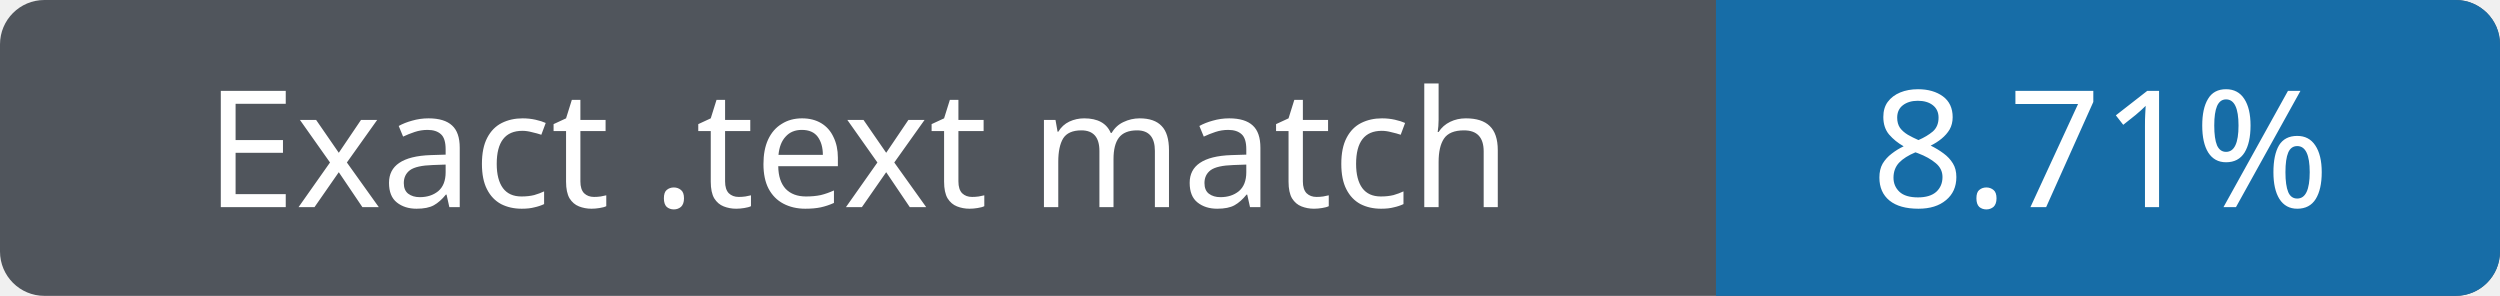
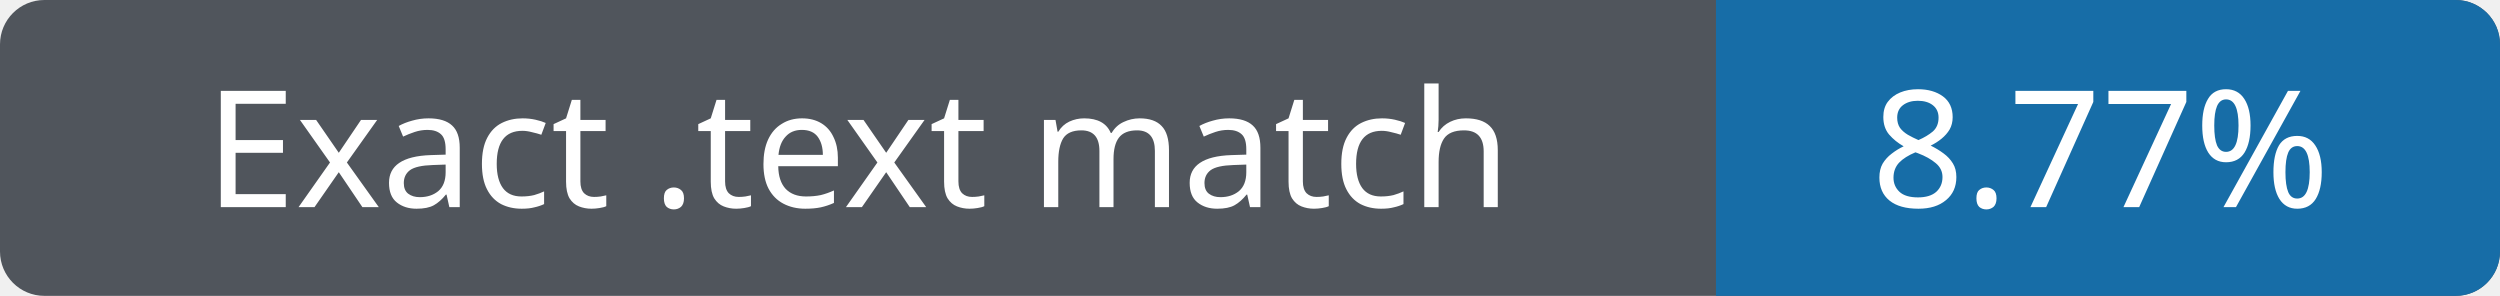
- <svg xmlns="http://www.w3.org/2000/svg" width="169" height="20" role="img" aria-label="Exact .text match 8.71%">
+ <svg xmlns="http://www.w3.org/2000/svg" width="169" height="20" role="img" aria-label="Exact .text match 8.77%">
  <rect width="169" height="20" rx="3" fill="#50555c" />
  <path fill="#176da7" d="M116 0h50a3 3 0 0 1 3 3v14a3 3 0 0 1-3 3h-50z" />
  <g fill="#fff" text-anchor="middle" font-family="Verdana,sans-serif" font-size="11">
    <text x="58" y="14">Exact .text match</text>
-     <text x="142" y="14">8.71%</text>
+     <text x="142" y="14">8.77%</text>
  </g>
</svg>
